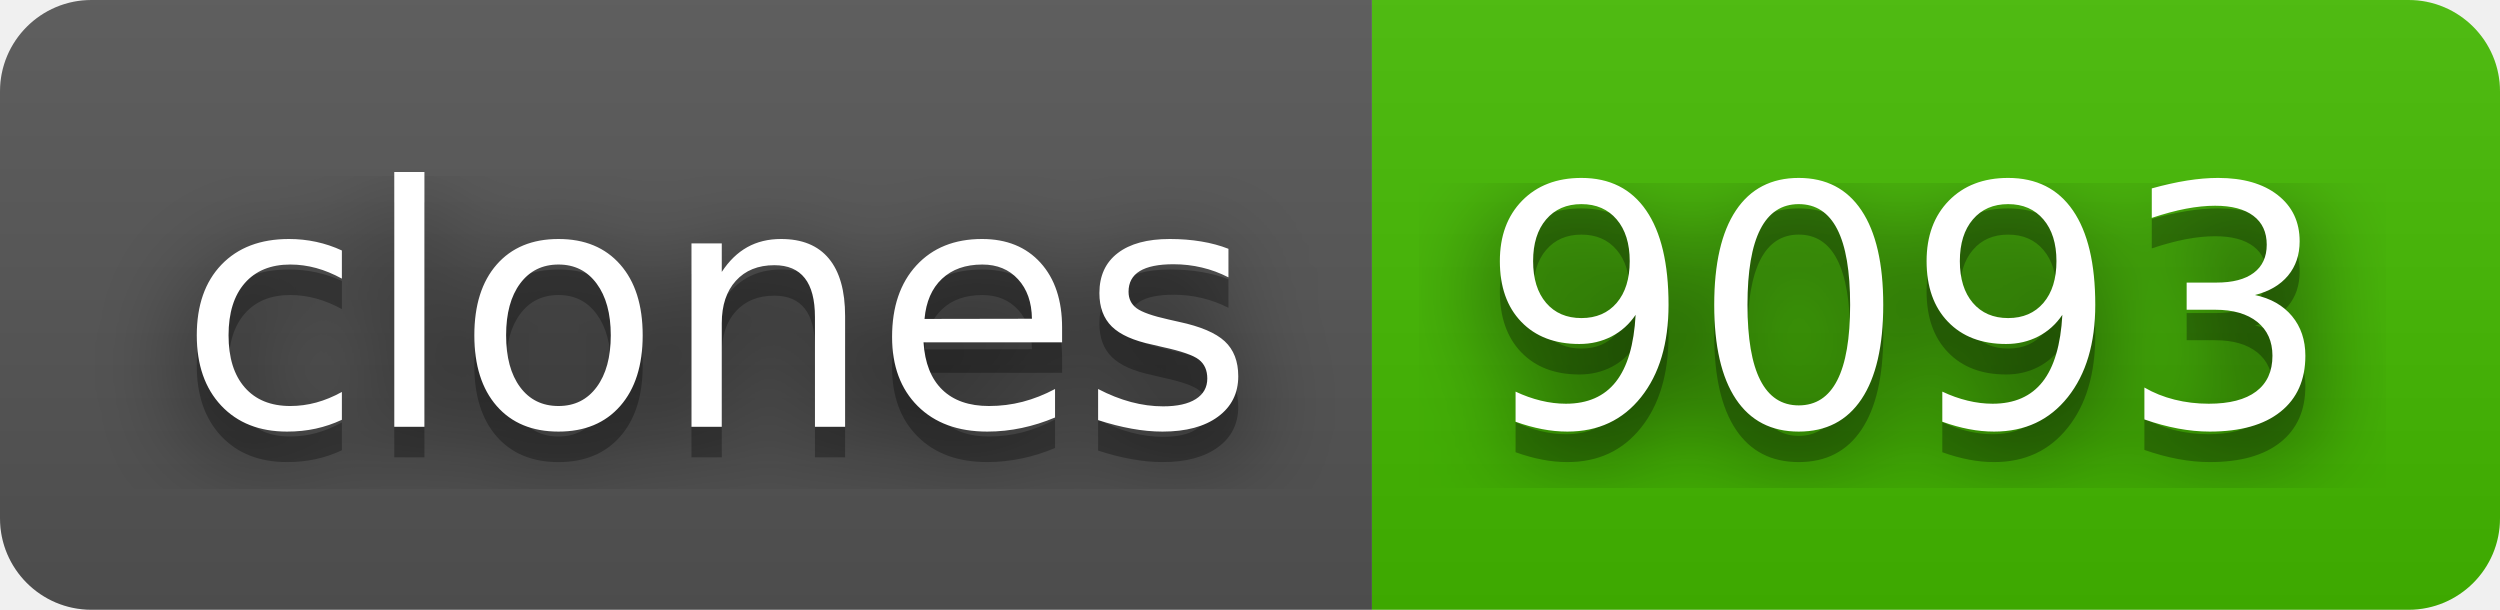
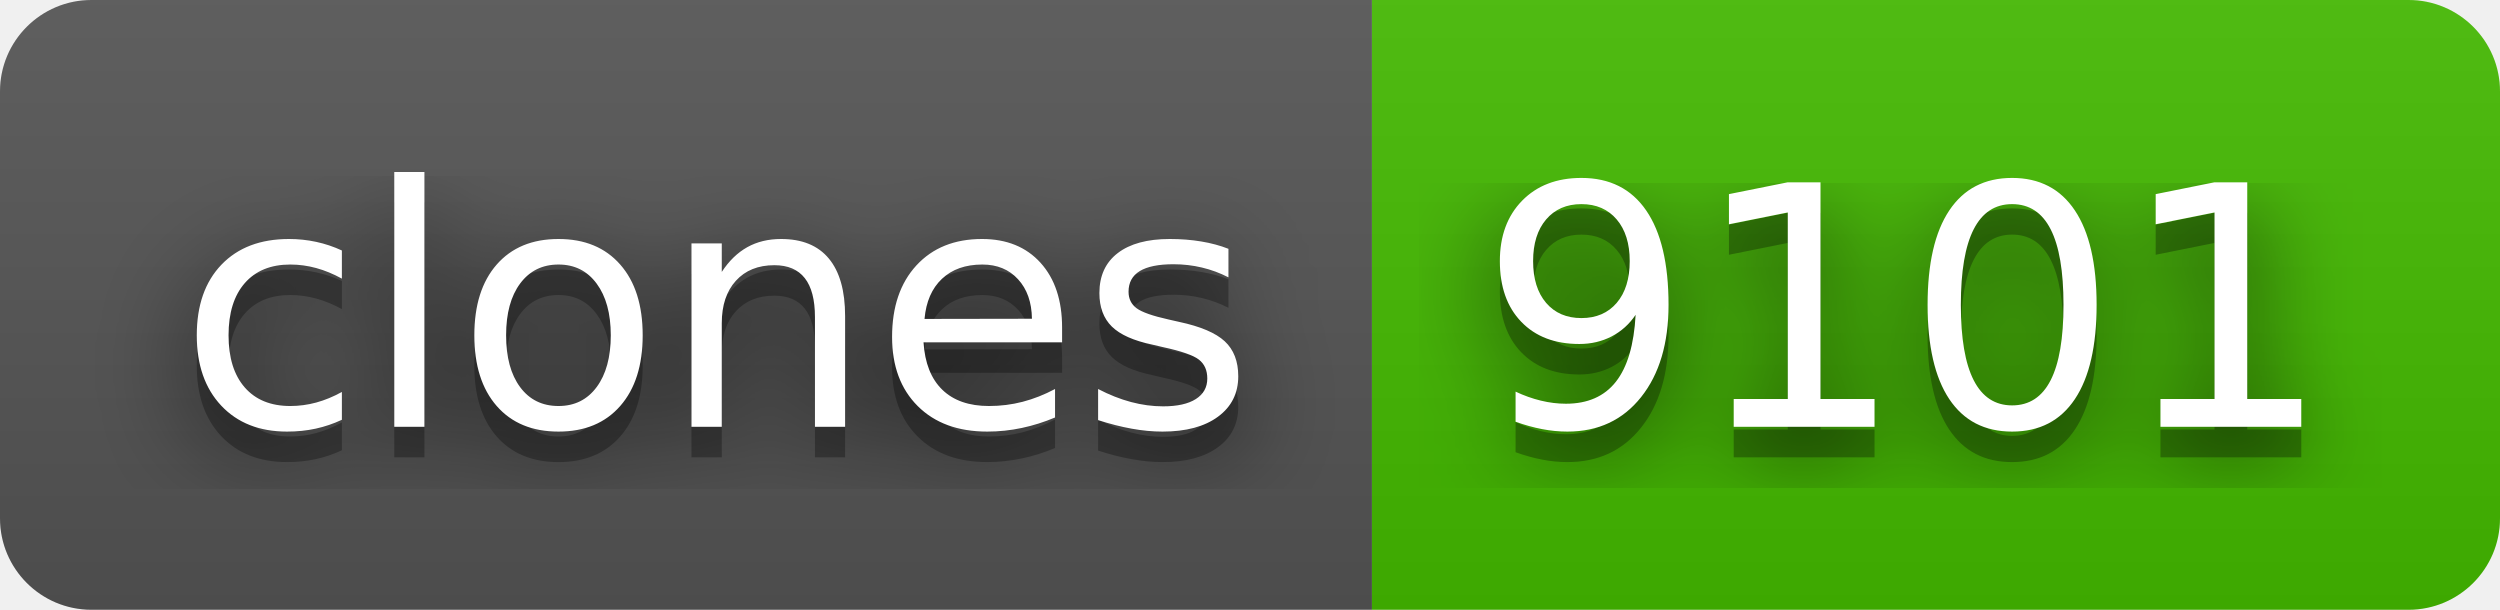
- <svg xmlns="http://www.w3.org/2000/svg" width="82" height="20" role="img" aria-label="clones: 9093">
+ <svg xmlns="http://www.w3.org/2000/svg" width="82" height="20" role="img" aria-label="clones: 9101">
  <filter id="blur">
    <feGaussianBlur stdDeviation="16" />
  </filter>
  <linearGradient id="s" x2="0" y2="100%">
    <stop offset="0" stop-color="#bbb" stop-opacity=".1" />
    <stop offset="1" stop-opacity=".1" />
  </linearGradient>
  <clipPath id="r">
    <rect width="82" height="20" rx="3" />
  </clipPath>
  <g clip-path="url(#r)">
    <rect width="45" height="20" fill="#555" />
    <rect x="45" width="37" height="20" fill="#4b0" />
    <rect width="82" height="20" fill="url(#s)" />
  </g>
  <g fill="#fff" text-anchor="middle" font-family="Verdana,Geneva,DejaVu Sans,sans-serif" text-rendering="geometricPrecision" font-size="110">
    <g transform="scale(.1)">
      <g aria-hidden="true" fill="#010101">
        <text x="235" y="150" fill-opacity=".8" filter="url(#blur)" textLength="350">clones</text>
        <text x="235" y="150" fill-opacity=".3" textLength="350">clones</text>
      </g>
      <text x="235" y="140" textLength="350">clones</text>
    </g>
    <g transform="scale(.1)">
      <g aria-hidden="true" fill="#010101">
-         <text x="625" y="150" fill-opacity=".8" filter="url(#blur)" textLength="270">9093</text>
-         <text x="625" y="150" fill-opacity=".3" textLength="270">9093</text>
+         <text x="625" y="150" fill-opacity=".8" filter="url(#blur)" textLength="270">9101</text>
+         <text x="625" y="150" fill-opacity=".3" textLength="270">9101</text>
      </g>
-       <text x="625" y="140" textLength="270">9093</text>
+       <text x="625" y="140" textLength="270">9101</text>
    </g>
  </g>
</svg>
